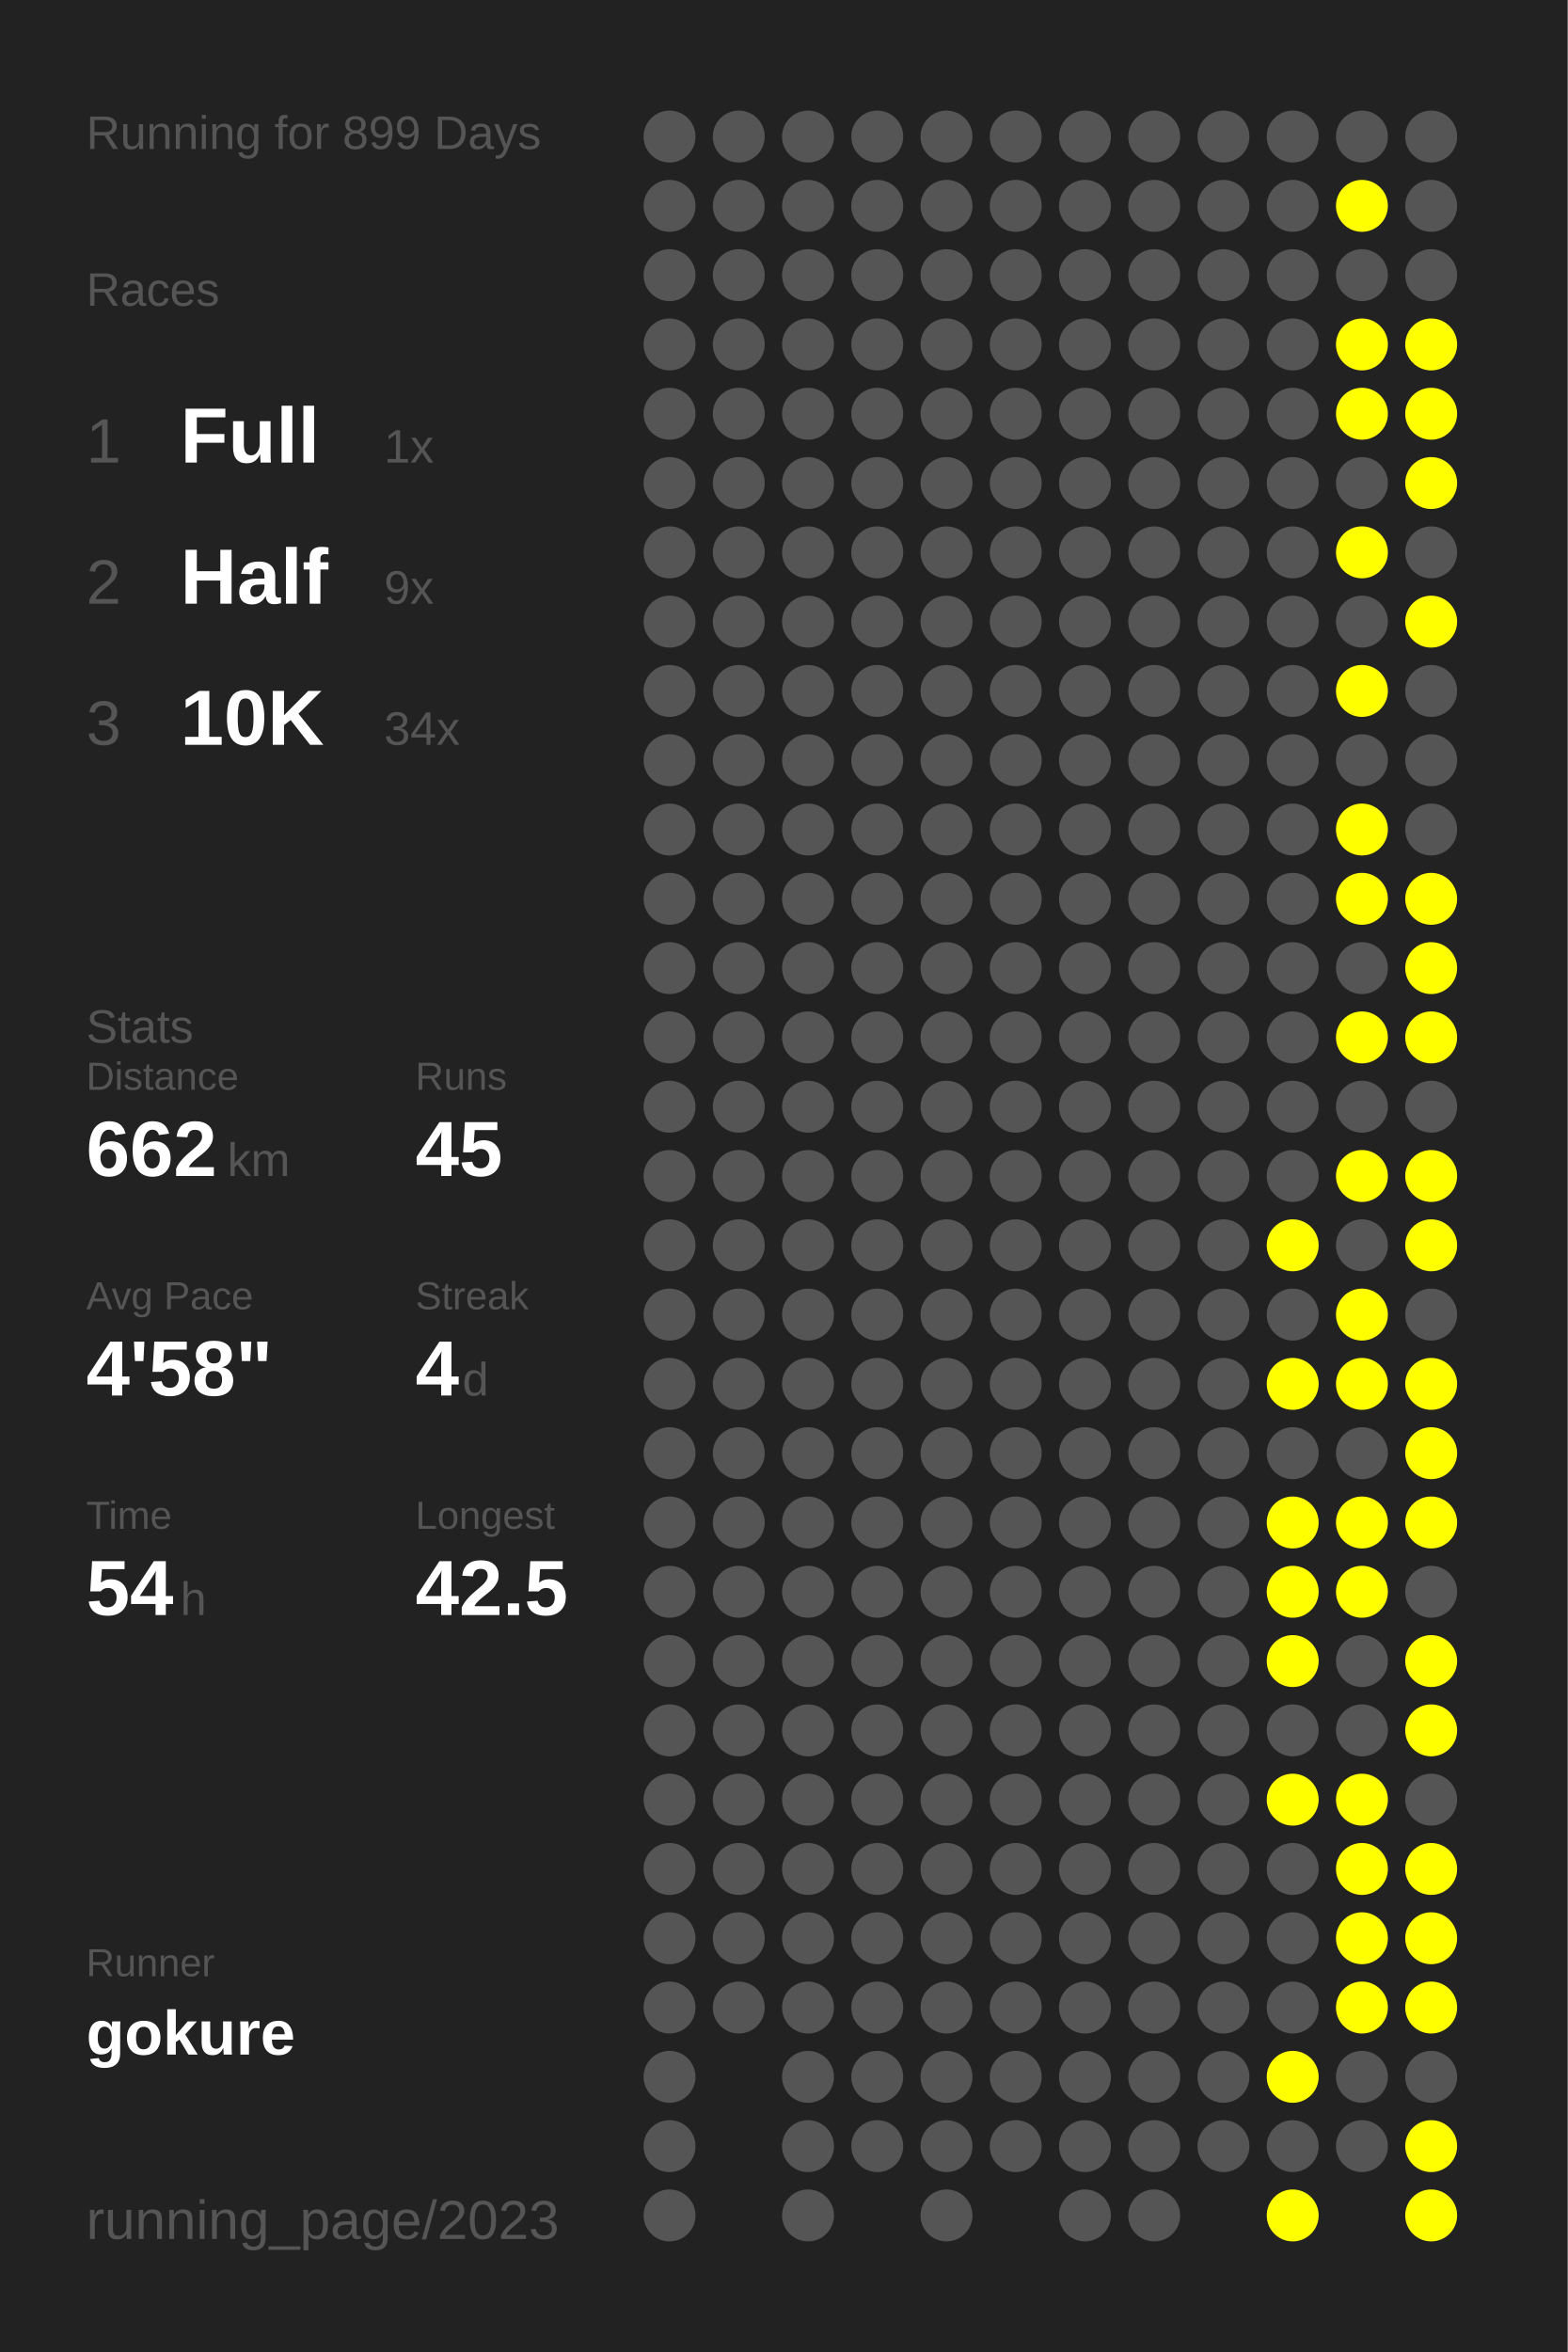
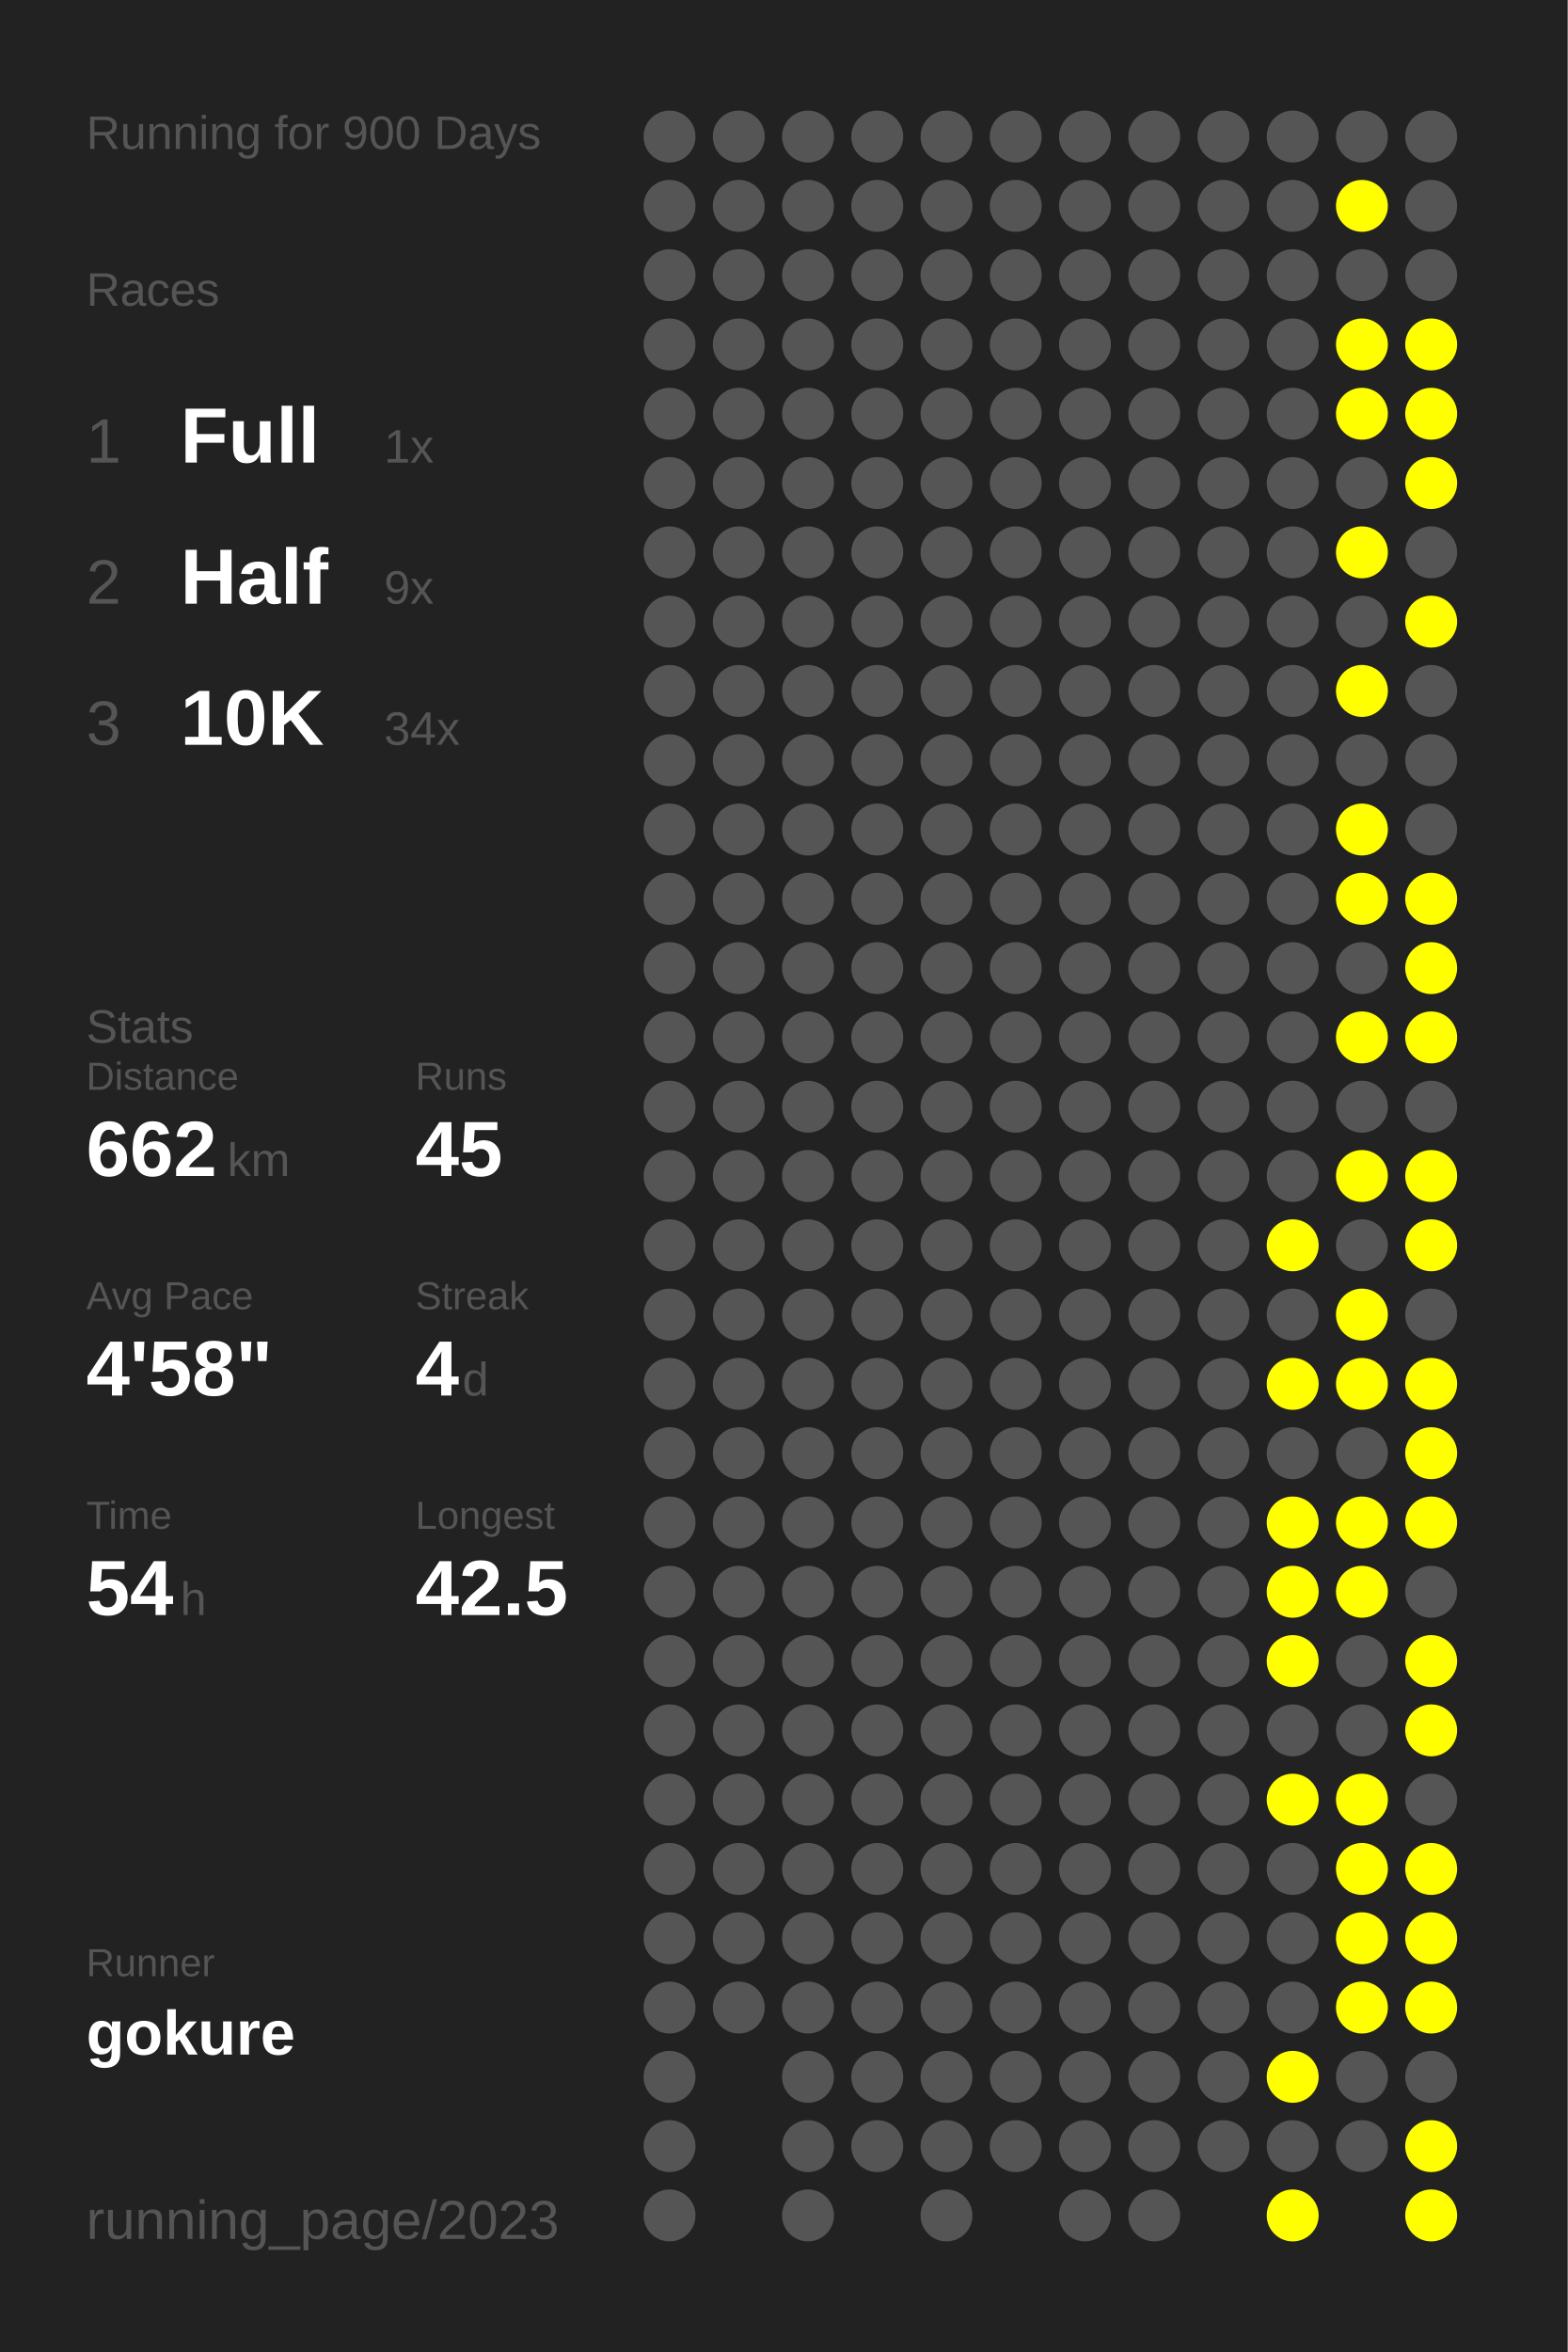
<svg xmlns="http://www.w3.org/2000/svg" baseProfile="full" height="300mm" version="1.1" viewBox="0,0,200,300" width="200mm">
  <defs />
  <rect fill="#222222" height="300" width="200" x="0" y="0" />
-   <text fill="#555555" style="font-size:6px; font-family:Arial;" x="11" y="19">Running for 899 Days</text>
+   <text fill="#555555" style="font-size:6px; font-family:Arial;" x="11" y="19">Running for 900 Days</text>
  <text fill="#555555" style="font-size:6px; font-family:Arial;" x="11" y="39">Races</text>
  <text fill="#555555" style="font-size:8px; font-family:Arial;" x="11" y="59">1</text>
  <text fill="#FFFFFF" style="font-size:10px; font-family:Arial; font-weight:bold;" x="23" y="59">Full</text>
  <text fill="#555555" style="font-size:6px; font-family:Arial;" x="49" y="59">1x</text>
  <text fill="#555555" style="font-size:8px; font-family:Arial;" x="11" y="77">2</text>
  <text fill="#FFFFFF" style="font-size:10px; font-family:Arial; font-weight:bold;" x="23" y="77">Half</text>
  <text fill="#555555" style="font-size:6px; font-family:Arial;" x="49" y="77">9x</text>
  <text fill="#555555" style="font-size:8px; font-family:Arial;" x="11" y="95">3</text>
  <text fill="#FFFFFF" style="font-size:10px; font-family:Arial; font-weight:bold;" x="23" y="95">10K</text>
  <text fill="#555555" style="font-size:6px; font-family:Arial;" x="49" y="95">34x</text>
  <text fill="#555555" style="font-size:6px; font-family:Arial;" x="11" y="133">Stats</text>
  <text fill="#555555" style="font-size:5px; font-family:Arial;" x="11" y="139">Distance</text>
  <text fill="#FFFFFF" style="font-size:10px; font-family:Arial; font-weight:bold;" x="11" y="150">662</text>
  <text fill="#555555" style="font-size:6px; font-family:Arial;" x="29" y="150">km</text>
  <text fill="#555555" style="font-size:5px; font-family:Arial;" x="53" y="139">Runs</text>
  <text fill="#FFFFFF" style="font-size:10px; font-family:Arial; font-weight:bold;" x="53" y="150">45</text>
  <text fill="#555555" style="font-size:5px; font-family:Arial;" x="11" y="167">Avg Pace</text>
  <text fill="#FFFFFF" style="font-size:10px; font-family:Arial; font-weight:bold;" x="11" y="178">4'58"</text>
  <text fill="#555555" style="font-size:5px; font-family:Arial;" x="53" y="167">Streak</text>
  <text fill="#FFFFFF" style="font-size:10px; font-family:Arial; font-weight:bold;" x="53" y="178">4</text>
  <text fill="#555555" style="font-size:6px; font-family:Arial;" x="59" y="178">d</text>
  <text fill="#555555" style="font-size:5px; font-family:Arial;" x="11" y="195">Time</text>
  <text fill="#FFFFFF" style="font-size:10px; font-family:Arial; font-weight:bold;" x="11" y="206">54</text>
  <text fill="#555555" style="font-size:6px; font-family:Arial;" x="23" y="206">h</text>
  <text fill="#555555" style="font-size:5px; font-family:Arial;" x="53" y="195">Longest</text>
  <text fill="#FFFFFF" style="font-size:10px; font-family:Arial; font-weight:bold;" x="53" y="206">42.5</text>
  <text fill="#555555" style="font-size:5px; font-family:Arial;" x="11" y="252.065">Runner</text>
  <text fill="#FFFFFF" style="font-size:8px; font-family:Arial; font-weight:bold;" x="11" y="262.065">gokure</text>
  <text fill="#555555" style="font-size:7px; font-family:Arial;" x="11" y="285.581">running_page/2023</text>
  <circle cx="85.417" cy="17.419" fill="#555555" r="3.312" />
  <circle cx="85.417" cy="26.258" fill="#555555" r="3.312" />
  <circle cx="85.417" cy="35.097" fill="#555555" r="3.312" />
  <circle cx="85.417" cy="43.935" fill="#555555" r="3.312" />
  <circle cx="85.417" cy="52.774" fill="#555555" r="3.312" />
  <circle cx="85.417" cy="61.613" fill="#555555" r="3.312" />
  <circle cx="85.417" cy="70.452" fill="#555555" r="3.312" />
  <circle cx="85.417" cy="79.29" fill="#555555" r="3.312" />
  <circle cx="85.417" cy="88.129" fill="#555555" r="3.312" />
  <circle cx="85.417" cy="96.968" fill="#555555" r="3.312" />
  <circle cx="85.417" cy="105.806" fill="#555555" r="3.312" />
  <circle cx="85.417" cy="114.645" fill="#555555" r="3.312" />
  <circle cx="85.417" cy="123.484" fill="#555555" r="3.312" />
  <circle cx="85.417" cy="132.323" fill="#555555" r="3.312" />
  <circle cx="85.417" cy="141.161" fill="#555555" r="3.312" />
  <circle cx="85.417" cy="150" fill="#555555" r="3.312" />
  <circle cx="85.417" cy="158.839" fill="#555555" r="3.312" />
  <circle cx="85.417" cy="167.677" fill="#555555" r="3.312" />
  <circle cx="85.417" cy="176.516" fill="#555555" r="3.312" />
  <circle cx="85.417" cy="185.355" fill="#555555" r="3.312" />
  <circle cx="85.417" cy="194.194" fill="#555555" r="3.312" />
  <circle cx="85.417" cy="203.032" fill="#555555" r="3.312" />
  <circle cx="85.417" cy="211.871" fill="#555555" r="3.312" />
  <circle cx="85.417" cy="220.71" fill="#555555" r="3.312" />
  <circle cx="85.417" cy="229.548" fill="#555555" r="3.312" />
  <circle cx="85.417" cy="238.387" fill="#555555" r="3.312" />
  <circle cx="85.417" cy="247.226" fill="#555555" r="3.312" />
  <circle cx="85.417" cy="256.065" fill="#555555" r="3.312" />
  <circle cx="85.417" cy="264.903" fill="#555555" r="3.312" />
  <circle cx="85.417" cy="273.742" fill="#555555" r="3.312" />
  <circle cx="85.417" cy="282.581" fill="#555555" r="3.312" />
  <circle cx="94.25" cy="17.419" fill="#555555" r="3.312" />
  <circle cx="94.25" cy="26.258" fill="#555555" r="3.312" />
  <circle cx="94.25" cy="35.097" fill="#555555" r="3.312" />
  <circle cx="94.25" cy="43.935" fill="#555555" r="3.312" />
  <circle cx="94.25" cy="52.774" fill="#555555" r="3.312" />
  <circle cx="94.25" cy="61.613" fill="#555555" r="3.312" />
  <circle cx="94.25" cy="70.452" fill="#555555" r="3.312" />
  <circle cx="94.25" cy="79.29" fill="#555555" r="3.312" />
  <circle cx="94.25" cy="88.129" fill="#555555" r="3.312" />
  <circle cx="94.25" cy="96.968" fill="#555555" r="3.312" />
  <circle cx="94.25" cy="105.806" fill="#555555" r="3.312" />
  <circle cx="94.25" cy="114.645" fill="#555555" r="3.312" />
  <circle cx="94.25" cy="123.484" fill="#555555" r="3.312" />
  <circle cx="94.25" cy="132.323" fill="#555555" r="3.312" />
  <circle cx="94.25" cy="141.161" fill="#555555" r="3.312" />
  <circle cx="94.25" cy="150" fill="#555555" r="3.312" />
  <circle cx="94.25" cy="158.839" fill="#555555" r="3.312" />
  <circle cx="94.25" cy="167.677" fill="#555555" r="3.312" />
  <circle cx="94.25" cy="176.516" fill="#555555" r="3.312" />
  <circle cx="94.25" cy="185.355" fill="#555555" r="3.312" />
  <circle cx="94.25" cy="194.194" fill="#555555" r="3.312" />
  <circle cx="94.25" cy="203.032" fill="#555555" r="3.312" />
  <circle cx="94.25" cy="211.871" fill="#555555" r="3.312" />
  <circle cx="94.25" cy="220.71" fill="#555555" r="3.312" />
  <circle cx="94.25" cy="229.548" fill="#555555" r="3.312" />
  <circle cx="94.25" cy="238.387" fill="#555555" r="3.312" />
  <circle cx="94.25" cy="247.226" fill="#555555" r="3.312" />
  <circle cx="94.25" cy="256.065" fill="#555555" r="3.312" />
  <circle cx="103.083" cy="17.419" fill="#555555" r="3.312" />
  <circle cx="103.083" cy="26.258" fill="#555555" r="3.312" />
  <circle cx="103.083" cy="35.097" fill="#555555" r="3.312" />
  <circle cx="103.083" cy="43.935" fill="#555555" r="3.312" />
  <circle cx="103.083" cy="52.774" fill="#555555" r="3.312" />
  <circle cx="103.083" cy="61.613" fill="#555555" r="3.312" />
  <circle cx="103.083" cy="70.452" fill="#555555" r="3.312" />
  <circle cx="103.083" cy="79.29" fill="#555555" r="3.312" />
  <circle cx="103.083" cy="88.129" fill="#555555" r="3.312" />
  <circle cx="103.083" cy="96.968" fill="#555555" r="3.312" />
  <circle cx="103.083" cy="105.806" fill="#555555" r="3.312" />
  <circle cx="103.083" cy="114.645" fill="#555555" r="3.312" />
  <circle cx="103.083" cy="123.484" fill="#555555" r="3.312" />
  <circle cx="103.083" cy="132.323" fill="#555555" r="3.312" />
  <circle cx="103.083" cy="141.161" fill="#555555" r="3.312" />
  <circle cx="103.083" cy="150" fill="#555555" r="3.312" />
  <circle cx="103.083" cy="158.839" fill="#555555" r="3.312" />
  <circle cx="103.083" cy="167.677" fill="#555555" r="3.312" />
  <circle cx="103.083" cy="176.516" fill="#555555" r="3.312" />
  <circle cx="103.083" cy="185.355" fill="#555555" r="3.312" />
  <circle cx="103.083" cy="194.194" fill="#555555" r="3.312" />
  <circle cx="103.083" cy="203.032" fill="#555555" r="3.312" />
  <circle cx="103.083" cy="211.871" fill="#555555" r="3.312" />
  <circle cx="103.083" cy="220.71" fill="#555555" r="3.312" />
  <circle cx="103.083" cy="229.548" fill="#555555" r="3.312" />
  <circle cx="103.083" cy="238.387" fill="#555555" r="3.312" />
  <circle cx="103.083" cy="247.226" fill="#555555" r="3.312" />
  <circle cx="103.083" cy="256.065" fill="#555555" r="3.312" />
  <circle cx="103.083" cy="264.903" fill="#555555" r="3.312" />
  <circle cx="103.083" cy="273.742" fill="#555555" r="3.312" />
  <circle cx="103.083" cy="282.581" fill="#555555" r="3.312" />
  <circle cx="111.917" cy="17.419" fill="#555555" r="3.312" />
  <circle cx="111.917" cy="26.258" fill="#555555" r="3.312" />
  <circle cx="111.917" cy="35.097" fill="#555555" r="3.312" />
  <circle cx="111.917" cy="43.935" fill="#555555" r="3.312" />
  <circle cx="111.917" cy="52.774" fill="#555555" r="3.312" />
  <circle cx="111.917" cy="61.613" fill="#555555" r="3.312" />
  <circle cx="111.917" cy="70.452" fill="#555555" r="3.312" />
  <circle cx="111.917" cy="79.29" fill="#555555" r="3.312" />
  <circle cx="111.917" cy="88.129" fill="#555555" r="3.312" />
  <circle cx="111.917" cy="96.968" fill="#555555" r="3.312" />
  <circle cx="111.917" cy="105.806" fill="#555555" r="3.312" />
  <circle cx="111.917" cy="114.645" fill="#555555" r="3.312" />
  <circle cx="111.917" cy="123.484" fill="#555555" r="3.312" />
  <circle cx="111.917" cy="132.323" fill="#555555" r="3.312" />
  <circle cx="111.917" cy="141.161" fill="#555555" r="3.312" />
  <circle cx="111.917" cy="150" fill="#555555" r="3.312" />
  <circle cx="111.917" cy="158.839" fill="#555555" r="3.312" />
  <circle cx="111.917" cy="167.677" fill="#555555" r="3.312" />
  <circle cx="111.917" cy="176.516" fill="#555555" r="3.312" />
  <circle cx="111.917" cy="185.355" fill="#555555" r="3.312" />
  <circle cx="111.917" cy="194.194" fill="#555555" r="3.312" />
  <circle cx="111.917" cy="203.032" fill="#555555" r="3.312" />
  <circle cx="111.917" cy="211.871" fill="#555555" r="3.312" />
  <circle cx="111.917" cy="220.71" fill="#555555" r="3.312" />
  <circle cx="111.917" cy="229.548" fill="#555555" r="3.312" />
  <circle cx="111.917" cy="238.387" fill="#555555" r="3.312" />
  <circle cx="111.917" cy="247.226" fill="#555555" r="3.312" />
  <circle cx="111.917" cy="256.065" fill="#555555" r="3.312" />
  <circle cx="111.917" cy="264.903" fill="#555555" r="3.312" />
  <circle cx="111.917" cy="273.742" fill="#555555" r="3.312" />
  <circle cx="120.75" cy="17.419" fill="#555555" r="3.312" />
  <circle cx="120.75" cy="26.258" fill="#555555" r="3.312" />
  <circle cx="120.75" cy="35.097" fill="#555555" r="3.312" />
  <circle cx="120.75" cy="43.935" fill="#555555" r="3.312" />
  <circle cx="120.75" cy="52.774" fill="#555555" r="3.312" />
  <circle cx="120.75" cy="61.613" fill="#555555" r="3.312" />
  <circle cx="120.75" cy="70.452" fill="#555555" r="3.312" />
  <circle cx="120.75" cy="79.29" fill="#555555" r="3.312" />
  <circle cx="120.75" cy="88.129" fill="#555555" r="3.312" />
  <circle cx="120.75" cy="96.968" fill="#555555" r="3.312" />
  <circle cx="120.75" cy="105.806" fill="#555555" r="3.312" />
  <circle cx="120.75" cy="114.645" fill="#555555" r="3.312" />
  <circle cx="120.75" cy="123.484" fill="#555555" r="3.312" />
  <circle cx="120.75" cy="132.323" fill="#555555" r="3.312" />
  <circle cx="120.75" cy="141.161" fill="#555555" r="3.312" />
  <circle cx="120.75" cy="150" fill="#555555" r="3.312" />
  <circle cx="120.75" cy="158.839" fill="#555555" r="3.312" />
  <circle cx="120.75" cy="167.677" fill="#555555" r="3.312" />
  <circle cx="120.75" cy="176.516" fill="#555555" r="3.312" />
  <circle cx="120.75" cy="185.355" fill="#555555" r="3.312" />
  <circle cx="120.75" cy="194.194" fill="#555555" r="3.312" />
  <circle cx="120.75" cy="203.032" fill="#555555" r="3.312" />
  <circle cx="120.75" cy="211.871" fill="#555555" r="3.312" />
  <circle cx="120.75" cy="220.71" fill="#555555" r="3.312" />
  <circle cx="120.75" cy="229.548" fill="#555555" r="3.312" />
  <circle cx="120.75" cy="238.387" fill="#555555" r="3.312" />
  <circle cx="120.75" cy="247.226" fill="#555555" r="3.312" />
  <circle cx="120.75" cy="256.065" fill="#555555" r="3.312" />
  <circle cx="120.75" cy="264.903" fill="#555555" r="3.312" />
  <circle cx="120.75" cy="273.742" fill="#555555" r="3.312" />
  <circle cx="120.75" cy="282.581" fill="#555555" r="3.312" />
  <circle cx="129.583" cy="17.419" fill="#555555" r="3.312" />
  <circle cx="129.583" cy="26.258" fill="#555555" r="3.312" />
  <circle cx="129.583" cy="35.097" fill="#555555" r="3.312" />
  <circle cx="129.583" cy="43.935" fill="#555555" r="3.312" />
  <circle cx="129.583" cy="52.774" fill="#555555" r="3.312" />
  <circle cx="129.583" cy="61.613" fill="#555555" r="3.312" />
  <circle cx="129.583" cy="70.452" fill="#555555" r="3.312" />
  <circle cx="129.583" cy="79.29" fill="#555555" r="3.312" />
  <circle cx="129.583" cy="88.129" fill="#555555" r="3.312" />
  <circle cx="129.583" cy="96.968" fill="#555555" r="3.312" />
  <circle cx="129.583" cy="105.806" fill="#555555" r="3.312" />
  <circle cx="129.583" cy="114.645" fill="#555555" r="3.312" />
  <circle cx="129.583" cy="123.484" fill="#555555" r="3.312" />
  <circle cx="129.583" cy="132.323" fill="#555555" r="3.312" />
  <circle cx="129.583" cy="141.161" fill="#555555" r="3.312" />
  <circle cx="129.583" cy="150" fill="#555555" r="3.312" />
  <circle cx="129.583" cy="158.839" fill="#555555" r="3.312" />
  <circle cx="129.583" cy="167.677" fill="#555555" r="3.312" />
  <circle cx="129.583" cy="176.516" fill="#555555" r="3.312" />
  <circle cx="129.583" cy="185.355" fill="#555555" r="3.312" />
  <circle cx="129.583" cy="194.194" fill="#555555" r="3.312" />
  <circle cx="129.583" cy="203.032" fill="#555555" r="3.312" />
  <circle cx="129.583" cy="211.871" fill="#555555" r="3.312" />
  <circle cx="129.583" cy="220.71" fill="#555555" r="3.312" />
  <circle cx="129.583" cy="229.548" fill="#555555" r="3.312" />
  <circle cx="129.583" cy="238.387" fill="#555555" r="3.312" />
  <circle cx="129.583" cy="247.226" fill="#555555" r="3.312" />
  <circle cx="129.583" cy="256.065" fill="#555555" r="3.312" />
  <circle cx="129.583" cy="264.903" fill="#555555" r="3.312" />
  <circle cx="129.583" cy="273.742" fill="#555555" r="3.312" />
  <circle cx="138.417" cy="17.419" fill="#555555" r="3.312" />
  <circle cx="138.417" cy="26.258" fill="#555555" r="3.312" />
  <circle cx="138.417" cy="35.097" fill="#555555" r="3.312" />
  <circle cx="138.417" cy="43.935" fill="#555555" r="3.312" />
  <circle cx="138.417" cy="52.774" fill="#555555" r="3.312" />
  <circle cx="138.417" cy="61.613" fill="#555555" r="3.312" />
  <circle cx="138.417" cy="70.452" fill="#555555" r="3.312" />
  <circle cx="138.417" cy="79.29" fill="#555555" r="3.312" />
  <circle cx="138.417" cy="88.129" fill="#555555" r="3.312" />
  <circle cx="138.417" cy="96.968" fill="#555555" r="3.312" />
  <circle cx="138.417" cy="105.806" fill="#555555" r="3.312" />
  <circle cx="138.417" cy="114.645" fill="#555555" r="3.312" />
  <circle cx="138.417" cy="123.484" fill="#555555" r="3.312" />
  <circle cx="138.417" cy="132.323" fill="#555555" r="3.312" />
  <circle cx="138.417" cy="141.161" fill="#555555" r="3.312" />
  <circle cx="138.417" cy="150" fill="#555555" r="3.312" />
  <circle cx="138.417" cy="158.839" fill="#555555" r="3.312" />
  <circle cx="138.417" cy="167.677" fill="#555555" r="3.312" />
  <circle cx="138.417" cy="176.516" fill="#555555" r="3.312" />
  <circle cx="138.417" cy="185.355" fill="#555555" r="3.312" />
  <circle cx="138.417" cy="194.194" fill="#555555" r="3.312" />
  <circle cx="138.417" cy="203.032" fill="#555555" r="3.312" />
  <circle cx="138.417" cy="211.871" fill="#555555" r="3.312" />
  <circle cx="138.417" cy="220.71" fill="#555555" r="3.312" />
  <circle cx="138.417" cy="229.548" fill="#555555" r="3.312" />
  <circle cx="138.417" cy="238.387" fill="#555555" r="3.312" />
  <circle cx="138.417" cy="247.226" fill="#555555" r="3.312" />
  <circle cx="138.417" cy="256.065" fill="#555555" r="3.312" />
  <circle cx="138.417" cy="264.903" fill="#555555" r="3.312" />
  <circle cx="138.417" cy="273.742" fill="#555555" r="3.312" />
  <circle cx="138.417" cy="282.581" fill="#555555" r="3.312" />
  <circle cx="147.25" cy="17.419" fill="#555555" r="3.312" />
  <circle cx="147.25" cy="26.258" fill="#555555" r="3.312" />
  <circle cx="147.25" cy="35.097" fill="#555555" r="3.312" />
  <circle cx="147.25" cy="43.935" fill="#555555" r="3.312" />
  <circle cx="147.25" cy="52.774" fill="#555555" r="3.312" />
  <circle cx="147.25" cy="61.613" fill="#555555" r="3.312" />
  <circle cx="147.25" cy="70.452" fill="#555555" r="3.312" />
  <circle cx="147.25" cy="79.29" fill="#555555" r="3.312" />
  <circle cx="147.25" cy="88.129" fill="#555555" r="3.312" />
  <circle cx="147.25" cy="96.968" fill="#555555" r="3.312" />
  <circle cx="147.25" cy="105.806" fill="#555555" r="3.312" />
  <circle cx="147.25" cy="114.645" fill="#555555" r="3.312" />
  <circle cx="147.25" cy="123.484" fill="#555555" r="3.312" />
  <circle cx="147.25" cy="132.323" fill="#555555" r="3.312" />
  <circle cx="147.25" cy="141.161" fill="#555555" r="3.312" />
  <circle cx="147.25" cy="150" fill="#555555" r="3.312" />
  <circle cx="147.25" cy="158.839" fill="#555555" r="3.312" />
  <circle cx="147.25" cy="167.677" fill="#555555" r="3.312" />
  <circle cx="147.25" cy="176.516" fill="#555555" r="3.312" />
  <circle cx="147.25" cy="185.355" fill="#555555" r="3.312" />
  <circle cx="147.25" cy="194.194" fill="#555555" r="3.312" />
  <circle cx="147.25" cy="203.032" fill="#555555" r="3.312" />
  <circle cx="147.25" cy="211.871" fill="#555555" r="3.312" />
  <circle cx="147.25" cy="220.71" fill="#555555" r="3.312" />
  <circle cx="147.25" cy="229.548" fill="#555555" r="3.312" />
  <circle cx="147.25" cy="238.387" fill="#555555" r="3.312" />
  <circle cx="147.25" cy="247.226" fill="#555555" r="3.312" />
  <circle cx="147.25" cy="256.065" fill="#555555" r="3.312" />
  <circle cx="147.25" cy="264.903" fill="#555555" r="3.312" />
  <circle cx="147.25" cy="273.742" fill="#555555" r="3.312" />
  <circle cx="147.25" cy="282.581" fill="#555555" r="3.312" />
  <circle cx="156.083" cy="17.419" fill="#555555" r="3.312" />
  <circle cx="156.083" cy="26.258" fill="#555555" r="3.312" />
  <circle cx="156.083" cy="35.097" fill="#555555" r="3.312" />
  <circle cx="156.083" cy="43.935" fill="#555555" r="3.312" />
  <circle cx="156.083" cy="52.774" fill="#555555" r="3.312" />
  <circle cx="156.083" cy="61.613" fill="#555555" r="3.312" />
  <circle cx="156.083" cy="70.452" fill="#555555" r="3.312" />
  <circle cx="156.083" cy="79.29" fill="#555555" r="3.312" />
  <circle cx="156.083" cy="88.129" fill="#555555" r="3.312" />
  <circle cx="156.083" cy="96.968" fill="#555555" r="3.312" />
  <circle cx="156.083" cy="105.806" fill="#555555" r="3.312" />
  <circle cx="156.083" cy="114.645" fill="#555555" r="3.312" />
  <circle cx="156.083" cy="123.484" fill="#555555" r="3.312" />
  <circle cx="156.083" cy="132.323" fill="#555555" r="3.312" />
  <circle cx="156.083" cy="141.161" fill="#555555" r="3.312" />
  <circle cx="156.083" cy="150" fill="#555555" r="3.312" />
  <circle cx="156.083" cy="158.839" fill="#555555" r="3.312" />
  <circle cx="156.083" cy="167.677" fill="#555555" r="3.312" />
  <circle cx="156.083" cy="176.516" fill="#555555" r="3.312" />
  <circle cx="156.083" cy="185.355" fill="#555555" r="3.312" />
  <circle cx="156.083" cy="194.194" fill="#555555" r="3.312" />
  <circle cx="156.083" cy="203.032" fill="#555555" r="3.312" />
  <circle cx="156.083" cy="211.871" fill="#555555" r="3.312" />
  <circle cx="156.083" cy="220.71" fill="#555555" r="3.312" />
  <circle cx="156.083" cy="229.548" fill="#555555" r="3.312" />
  <circle cx="156.083" cy="238.387" fill="#555555" r="3.312" />
  <circle cx="156.083" cy="247.226" fill="#555555" r="3.312" />
  <circle cx="156.083" cy="256.065" fill="#555555" r="3.312" />
  <circle cx="156.083" cy="264.903" fill="#555555" r="3.312" />
  <circle cx="156.083" cy="273.742" fill="#555555" r="3.312" />
  <circle cx="164.917" cy="17.419" fill="#555555" r="3.312" />
  <circle cx="164.917" cy="26.258" fill="#555555" r="3.312" />
  <circle cx="164.917" cy="35.097" fill="#555555" r="3.312" />
  <circle cx="164.917" cy="43.935" fill="#555555" r="3.312" />
  <circle cx="164.917" cy="52.774" fill="#555555" r="3.312" />
  <circle cx="164.917" cy="61.613" fill="#555555" r="3.312" />
  <circle cx="164.917" cy="70.452" fill="#555555" r="3.312" />
  <circle cx="164.917" cy="79.29" fill="#555555" r="3.312" />
  <circle cx="164.917" cy="88.129" fill="#555555" r="3.312" />
  <circle cx="164.917" cy="96.968" fill="#555555" r="3.312" />
  <circle cx="164.917" cy="105.806" fill="#555555" r="3.312" />
  <circle cx="164.917" cy="114.645" fill="#555555" r="3.312" />
  <circle cx="164.917" cy="123.484" fill="#555555" r="3.312" />
  <circle cx="164.917" cy="132.323" fill="#555555" r="3.312" />
  <circle cx="164.917" cy="141.161" fill="#555555" r="3.312" />
  <circle cx="164.917" cy="150" fill="#555555" r="3.312" />
  <circle cx="164.917" cy="158.839" fill="#FFFF00" r="3.312" />
  <circle cx="164.917" cy="167.677" fill="#555555" r="3.312" />
  <circle cx="164.917" cy="176.516" fill="#FFFF00" r="3.312" />
  <circle cx="164.917" cy="185.355" fill="#555555" r="3.312" />
  <circle cx="164.917" cy="194.194" fill="#FFFF00" r="3.312" />
  <circle cx="164.917" cy="203.032" fill="#FFFF00" r="3.312" />
  <circle cx="164.917" cy="211.871" fill="#FFFF00" r="3.312" />
  <circle cx="164.917" cy="220.71" fill="#555555" r="3.312" />
  <circle cx="164.917" cy="229.548" fill="#FFFF00" r="3.312" />
  <circle cx="164.917" cy="238.387" fill="#555555" r="3.312" />
  <circle cx="164.917" cy="247.226" fill="#555555" r="3.312" />
  <circle cx="164.917" cy="256.065" fill="#555555" r="3.312" />
  <circle cx="164.917" cy="264.903" fill="#FFFF00" r="3.312" />
  <circle cx="164.917" cy="273.742" fill="#555555" r="3.312" />
  <circle cx="164.917" cy="282.581" fill="#FFFF00" r="3.312" />
  <circle cx="173.75" cy="17.419" fill="#555555" r="3.312" />
  <circle cx="173.75" cy="26.258" fill="#FFFF00" r="3.312" />
  <circle cx="173.75" cy="35.097" fill="#555555" r="3.312" />
  <circle cx="173.75" cy="43.935" fill="#FFFF00" r="3.312" />
  <circle cx="173.75" cy="52.774" fill="#FFFF00" r="3.312" />
  <circle cx="173.75" cy="61.613" fill="#555555" r="3.312" />
  <circle cx="173.75" cy="70.452" fill="#FFFF00" r="3.312" />
  <circle cx="173.75" cy="79.29" fill="#555555" r="3.312" />
  <circle cx="173.75" cy="88.129" fill="#FFFF00" r="3.312" />
  <circle cx="173.75" cy="96.968" fill="#555555" r="3.312" />
  <circle cx="173.75" cy="105.806" fill="#FFFF00" r="3.312" />
  <circle cx="173.75" cy="114.645" fill="#FFFF00" r="3.312" />
  <circle cx="173.75" cy="123.484" fill="#555555" r="3.312" />
  <circle cx="173.75" cy="132.323" fill="#FFFF00" r="3.312" />
  <circle cx="173.75" cy="141.161" fill="#555555" r="3.312" />
  <circle cx="173.75" cy="150" fill="#FFFF00" r="3.312" />
  <circle cx="173.75" cy="158.839" fill="#555555" r="3.312" />
  <circle cx="173.75" cy="167.677" fill="#FFFF00" r="3.312" />
  <circle cx="173.75" cy="176.516" fill="#FFFF00" r="3.312" />
  <circle cx="173.75" cy="185.355" fill="#555555" r="3.312" />
  <circle cx="173.75" cy="194.194" fill="#FFFF00" r="3.312" />
  <circle cx="173.75" cy="203.032" fill="#FFFF00" r="3.312" />
  <circle cx="173.75" cy="211.871" fill="#555555" r="3.312" />
  <circle cx="173.75" cy="220.71" fill="#555555" r="3.312" />
  <circle cx="173.75" cy="229.548" fill="#FFFF00" r="3.312" />
  <circle cx="173.75" cy="238.387" fill="#FFFF00" r="3.312" />
  <circle cx="173.75" cy="247.226" fill="#FFFF00" r="3.312" />
  <circle cx="173.75" cy="256.065" fill="#FFFF00" r="3.312" />
  <circle cx="173.75" cy="264.903" fill="#555555" r="3.312" />
  <circle cx="173.75" cy="273.742" fill="#555555" r="3.312" />
  <circle cx="182.583" cy="17.419" fill="#555555" r="3.312" />
  <circle cx="182.583" cy="26.258" fill="#555555" r="3.312" />
  <circle cx="182.583" cy="35.097" fill="#555555" r="3.312" />
  <circle cx="182.583" cy="43.935" fill="#FFFF00" r="3.312" />
  <circle cx="182.583" cy="52.774" fill="#FFFF00" r="3.312" />
  <circle cx="182.583" cy="61.613" fill="#FFFF00" r="3.312" />
  <circle cx="182.583" cy="70.452" fill="#555555" r="3.312" />
  <circle cx="182.583" cy="79.29" fill="#FFFF00" r="3.312" />
  <circle cx="182.583" cy="88.129" fill="#555555" r="3.312" />
  <circle cx="182.583" cy="96.968" fill="#555555" r="3.312" />
  <circle cx="182.583" cy="105.806" fill="#555555" r="3.312" />
  <circle cx="182.583" cy="114.645" fill="#FFFF00" r="3.312" />
  <circle cx="182.583" cy="123.484" fill="#FFFF00" r="3.312" />
  <circle cx="182.583" cy="132.323" fill="#FFFF00" r="3.312" />
  <circle cx="182.583" cy="141.161" fill="#555555" r="3.312" />
  <circle cx="182.583" cy="150" fill="#FFFF00" r="3.312" />
  <circle cx="182.583" cy="158.839" fill="#FFFF00" r="3.312" />
  <circle cx="182.583" cy="167.677" fill="#555555" r="3.312" />
  <circle cx="182.583" cy="176.516" fill="#FFFF00" r="3.312" />
  <circle cx="182.583" cy="185.355" fill="#FFFF00" r="3.312" />
  <circle cx="182.583" cy="194.194" fill="#FFFF00" r="3.312" />
  <circle cx="182.583" cy="203.032" fill="#555555" r="3.312" />
  <circle cx="182.583" cy="211.871" fill="#FFFF00" r="3.312" />
  <circle cx="182.583" cy="220.71" fill="#FFFF00" r="3.312" />
  <circle cx="182.583" cy="229.548" fill="#555555" r="3.312" />
  <circle cx="182.583" cy="238.387" fill="#FFFF00" r="3.312" />
  <circle cx="182.583" cy="247.226" fill="#FFFF00" r="3.312" />
  <circle cx="182.583" cy="256.065" fill="#FFFF00" r="3.312" />
  <circle cx="182.583" cy="264.903" fill="#555555" r="3.312" />
  <circle cx="182.583" cy="273.742" fill="#FFFF00" r="3.312" />
  <circle cx="182.583" cy="282.581" fill="#FFFF00" r="3.312" />
</svg>
